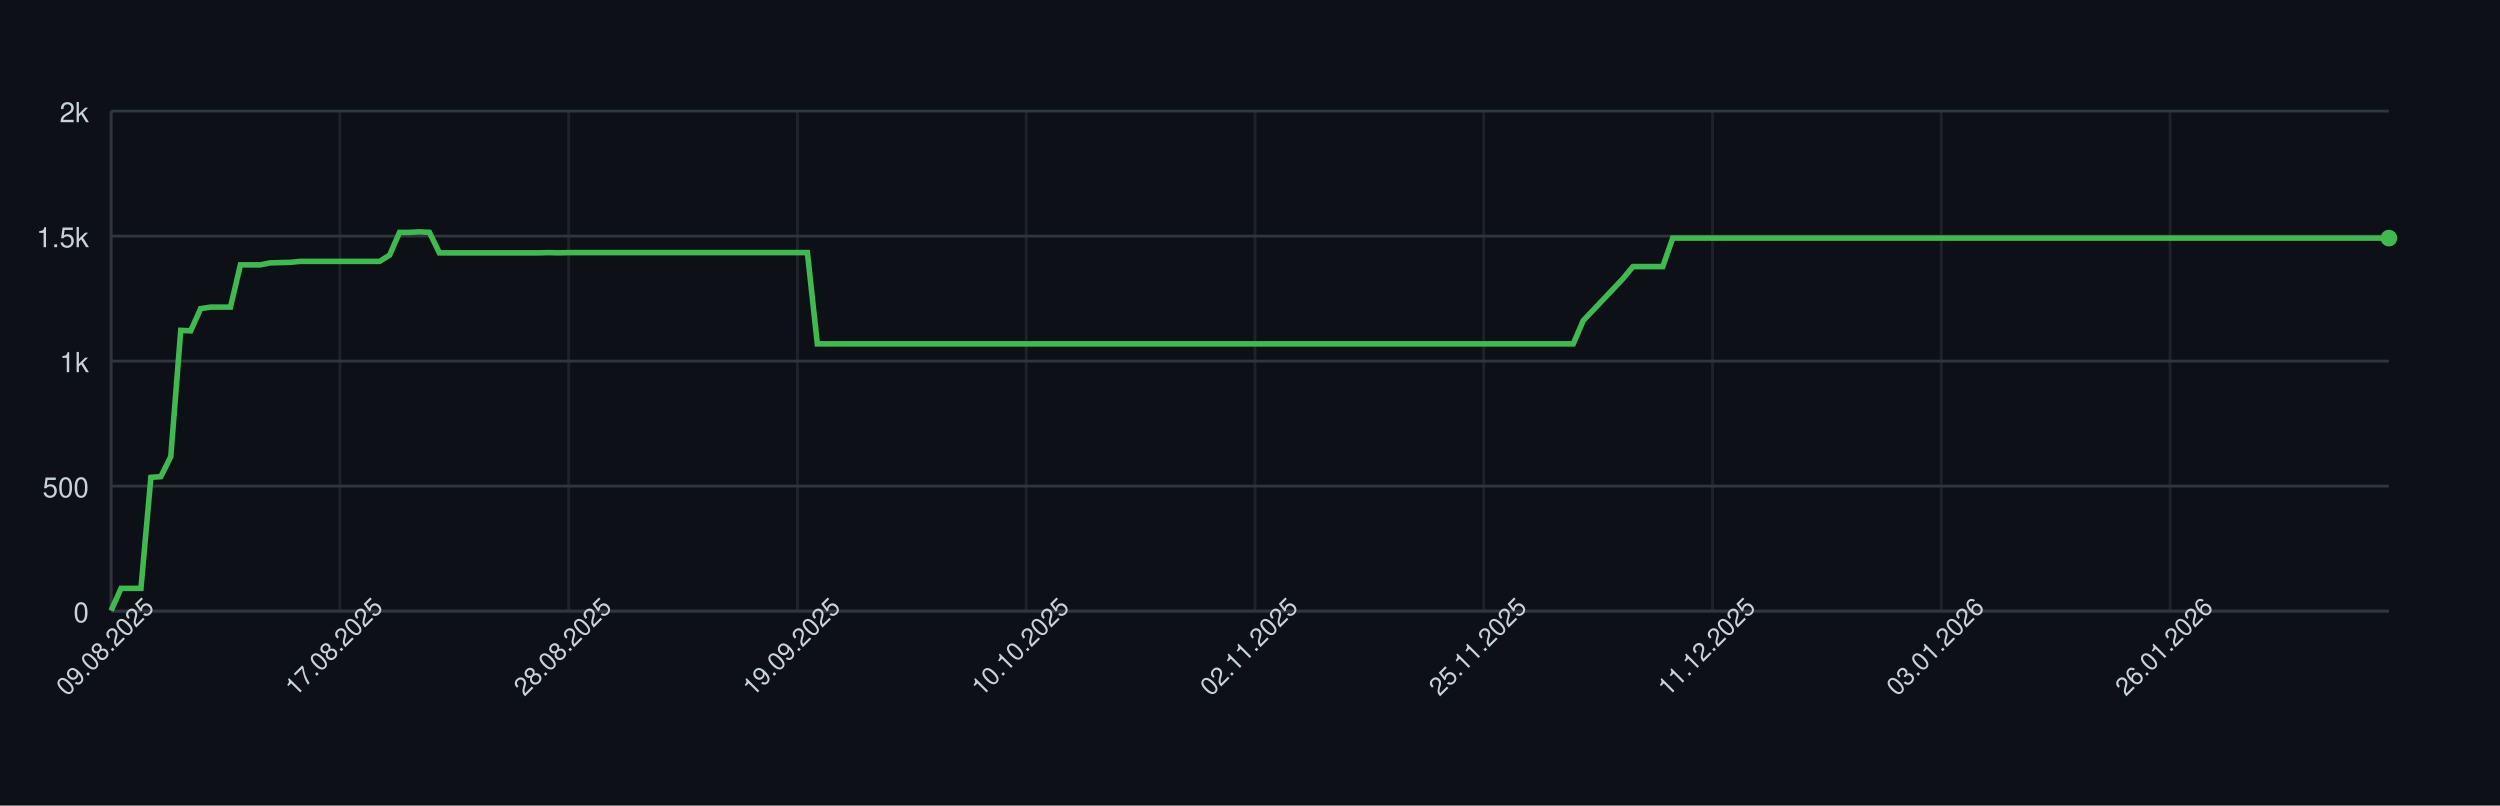
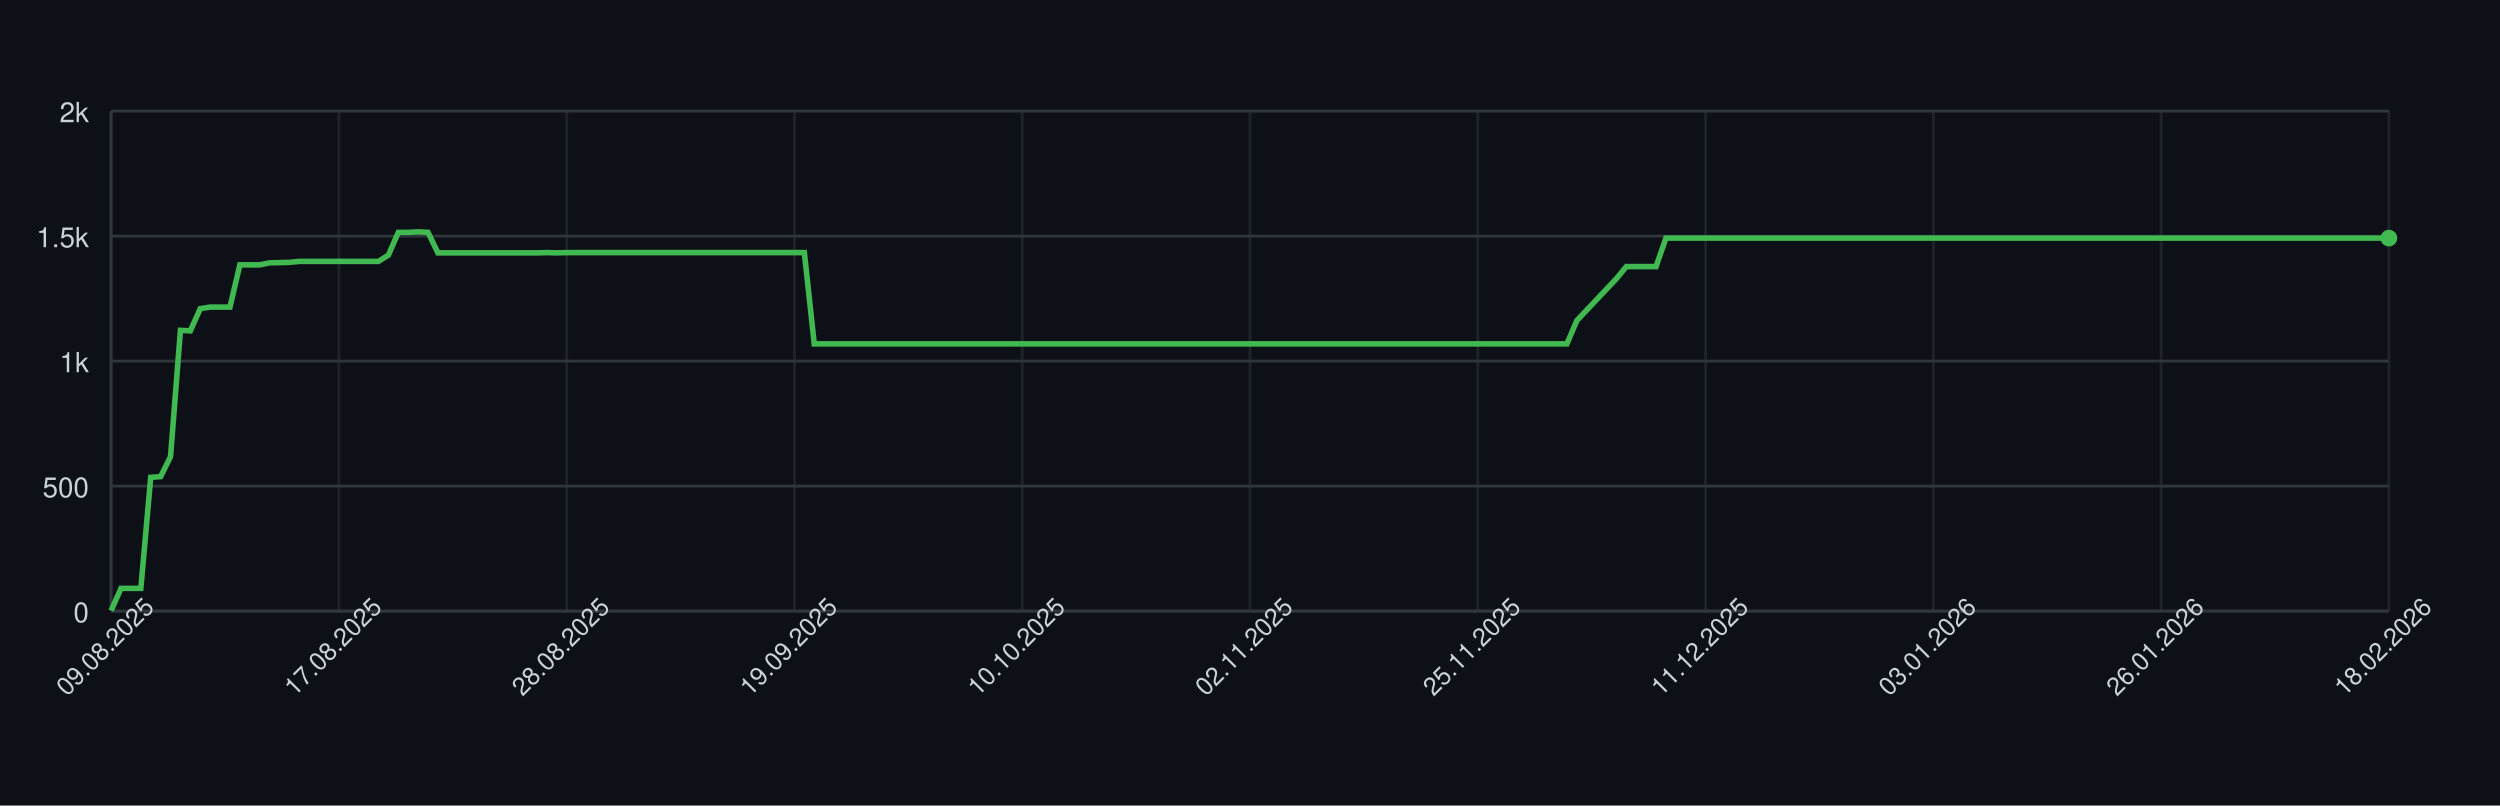
<svg xmlns="http://www.w3.org/2000/svg" width="900" height="290" style="font-family: -apple-system, BlinkMacSystemFont, 'Segoe UI', Helvetica, Arial, sans-serif;">
  <rect width="100%" height="100%" fill="#0d1117" />
  <g>
    <line x1="40" y1="220.00" x2="860" y2="220.00" stroke="#30363d" />
    <text x="32" y="224.00" font-size="10" fill="#c9d1d9" text-anchor="end">0</text>
    <line x1="40" y1="175.00" x2="860" y2="175.00" stroke="#30363d" />
    <text x="32" y="179.00" font-size="10" fill="#c9d1d9" text-anchor="end">500</text>
    <line x1="40" y1="130.00" x2="860" y2="130.00" stroke="#30363d" />
    <text x="32" y="134.00" font-size="10" fill="#c9d1d9" text-anchor="end">1k</text>
    <line x1="40" y1="85.00" x2="860" y2="85.00" stroke="#30363d" />
    <text x="32" y="89.00" font-size="10" fill="#c9d1d9" text-anchor="end">1.5k</text>
    <line x1="40" y1="40.00" x2="860" y2="40.00" stroke="#30363d" />
    <text x="32" y="44.00" font-size="10" fill="#c9d1d9" text-anchor="end">2k</text>
    <line x1="40.00" y1="40" x2="40.00" y2="220" stroke="#30363d" opacity="0.5" />
-     <line x1="122.36" y1="40" x2="122.36" y2="220" stroke="#30363d" opacity="0.5" />
-     <line x1="204.72" y1="40" x2="204.72" y2="220" stroke="#30363d" opacity="0.5" />
-     <line x1="287.07" y1="40" x2="287.07" y2="220" stroke="#30363d" opacity="0.5" />
-     <line x1="369.43" y1="40" x2="369.43" y2="220" stroke="#30363d" opacity="0.5" />
-     <line x1="451.79" y1="40" x2="451.79" y2="220" stroke="#30363d" opacity="0.5" />
-     <line x1="534.15" y1="40" x2="534.15" y2="220" stroke="#30363d" opacity="0.5" />
-     <line x1="616.51" y1="40" x2="616.51" y2="220" stroke="#30363d" opacity="0.5" />
-     <line x1="698.86" y1="40" x2="698.86" y2="220" stroke="#30363d" opacity="0.5" />
-     <line x1="781.22" y1="40" x2="781.22" y2="220" stroke="#30363d" opacity="0.5" />
+     <line x1="122.00" y1="40" x2="122.00" y2="220" stroke="#30363d" opacity="0.5" />
+     <line x1="204.00" y1="40" x2="204.00" y2="220" stroke="#30363d" opacity="0.5" />
+     <line x1="286.00" y1="40" x2="286.00" y2="220" stroke="#30363d" opacity="0.5" />
+     <line x1="368.00" y1="40" x2="368.00" y2="220" stroke="#30363d" opacity="0.5" />
+     <line x1="450.00" y1="40" x2="450.00" y2="220" stroke="#30363d" opacity="0.5" />
+     <line x1="532.00" y1="40" x2="532.00" y2="220" stroke="#30363d" opacity="0.5" />
+     <line x1="614.00" y1="40" x2="614.00" y2="220" stroke="#30363d" opacity="0.5" />
+     <line x1="696.00" y1="40" x2="696.00" y2="220" stroke="#30363d" opacity="0.5" />
+     <line x1="778.00" y1="40" x2="778.00" y2="220" stroke="#30363d" opacity="0.5" />
+     <line x1="860.00" y1="40" x2="860.00" y2="220" stroke="#30363d" opacity="0.5" />
    <line x1="40" y1="220" x2="860" y2="220" stroke="#30363d" />
    <line x1="40" y1="40" x2="40" y2="220" stroke="#30363d" />
-     <path d="M 40.00 219.82 L 43.58 211.81 L 47.16 211.81 L 50.74 211.81 L 54.32 171.85 L 57.90 171.58 L 61.48 164.38 L 65.07 118.93 L 68.65 119.11 L 72.23 111.10 L 75.81 110.56 L 79.39 110.56 L 82.97 110.56 L 86.55 95.35 L 90.13 95.35 L 93.71 95.35 L 97.29 94.63 L 100.87 94.54 L 104.45 94.45 L 108.03 94.09 L 111.62 94.09 L 115.20 94.09 L 118.78 94.09 L 122.36 94.09 L 125.94 94.09 L 129.52 94.09 L 133.10 94.09 L 136.68 94.09 L 140.26 91.84 L 143.84 83.65 L 147.42 83.65 L 151.00 83.47 L 154.59 83.65 L 158.17 91.03 L 161.75 91.03 L 165.33 91.03 L 168.91 91.03 L 172.49 91.03 L 176.07 91.03 L 179.65 91.03 L 183.23 91.03 L 186.81 91.03 L 190.39 91.03 L 193.97 91.03 L 197.55 90.94 L 201.14 91.03 L 204.72 90.94 L 208.30 90.94 L 211.88 90.94 L 215.46 90.94 L 219.04 90.94 L 222.62 90.94 L 226.20 90.94 L 229.78 90.94 L 233.36 90.94 L 236.94 90.94 L 240.52 90.94 L 244.10 90.94 L 247.69 90.94 L 251.27 90.94 L 254.85 90.94 L 258.43 90.94 L 262.01 90.94 L 265.59 90.94 L 269.17 90.94 L 272.75 90.94 L 276.33 90.94 L 279.91 90.94 L 283.49 90.94 L 287.07 90.94 L 290.66 90.94 L 294.24 123.79 L 297.82 123.79 L 301.40 123.79 L 304.98 123.79 L 308.56 123.79 L 312.14 123.79 L 315.72 123.79 L 319.30 123.79 L 322.88 123.79 L 326.46 123.79 L 330.04 123.79 L 333.62 123.79 L 337.21 123.79 L 340.79 123.79 L 344.37 123.79 L 347.95 123.79 L 351.53 123.79 L 355.11 123.79 L 358.69 123.79 L 362.27 123.79 L 365.85 123.79 L 369.43 123.79 L 373.01 123.79 L 376.59 123.79 L 380.17 123.79 L 383.76 123.79 L 387.34 123.79 L 390.92 123.79 L 394.50 123.79 L 398.08 123.79 L 401.66 123.79 L 405.24 123.79 L 408.82 123.79 L 412.40 123.79 L 415.98 123.79 L 419.56 123.79 L 423.14 123.79 L 426.72 123.79 L 430.31 123.79 L 433.89 123.79 L 437.47 123.79 L 441.05 123.79 L 444.63 123.79 L 448.21 123.79 L 451.79 123.79 L 455.37 123.79 L 458.95 123.79 L 462.53 123.79 L 466.11 123.79 L 469.69 123.79 L 473.28 123.79 L 476.86 123.79 L 480.44 123.79 L 484.02 123.79 L 487.60 123.79 L 491.18 123.79 L 494.76 123.79 L 498.34 123.79 L 501.92 123.79 L 505.50 123.79 L 509.08 123.79 L 512.66 123.79 L 516.24 123.79 L 519.83 123.79 L 523.41 123.79 L 526.99 123.79 L 530.57 123.79 L 534.15 123.79 L 537.73 123.79 L 541.31 123.79 L 544.89 123.79 L 548.47 123.79 L 552.05 123.79 L 555.63 123.79 L 559.21 123.79 L 562.79 123.79 L 566.38 123.79 L 569.96 115.42 L 573.54 111.64 L 577.12 107.86 L 580.70 104.08 L 584.28 100.30 L 587.86 95.98 L 591.44 95.98 L 595.02 95.98 L 598.60 95.98 L 602.18 85.72 L 605.76 85.72 L 609.34 85.72 L 612.93 85.72 L 616.51 85.72 L 620.09 85.72 L 623.67 85.72 L 627.25 85.72 L 630.83 85.72 L 634.41 85.72 L 637.99 85.72 L 641.57 85.72 L 645.15 85.72 L 648.73 85.72 L 652.31 85.72 L 655.90 85.72 L 659.48 85.72 L 663.06 85.72 L 666.64 85.72 L 670.22 85.72 L 673.80 85.72 L 677.38 85.72 L 680.96 85.72 L 684.54 85.72 L 688.12 85.72 L 691.70 85.72 L 695.28 85.72 L 698.86 85.72 L 702.45 85.72 L 706.03 85.72 L 709.61 85.72 L 713.19 85.72 L 716.77 85.72 L 720.35 85.72 L 723.93 85.72 L 727.51 85.72 L 731.09 85.72 L 734.67 85.72 L 738.25 85.72 L 741.83 85.72 L 745.41 85.72 L 749.00 85.72 L 752.58 85.72 L 756.16 85.72 L 759.74 85.72 L 763.32 85.72 L 766.90 85.72 L 770.48 85.72 L 774.06 85.72 L 777.64 85.72 L 781.22 85.72 L 784.80 85.72 L 788.38 85.72 L 791.97 85.72 L 795.55 85.72 L 799.13 85.72 L 802.71 85.72 L 806.29 85.72 L 809.87 85.72 L 813.45 85.72 L 817.03 85.72 L 820.61 85.72 L 824.19 85.72 L 827.77 85.72 L 831.35 85.72 L 834.93 85.72 L 838.52 85.72 L 842.10 85.72 L 845.68 85.72 L 849.26 85.72 L 852.84 85.72 L 856.42 85.72 L 860.00 85.72" fill="none" stroke="#3fb950" stroke-width="2" />
+     <path d="M 40.00 219.82 L 43.57 211.81 L 47.13 211.81 L 50.70 211.81 L 54.26 171.85 L 57.83 171.58 L 61.39 164.38 L 64.96 118.93 L 68.52 119.11 L 72.09 111.10 L 75.65 110.56 L 79.22 110.56 L 82.78 110.56 L 86.35 95.35 L 89.91 95.35 L 93.48 95.35 L 97.04 94.63 L 100.61 94.54 L 104.17 94.45 L 107.74 94.09 L 111.30 94.09 L 114.87 94.09 L 118.43 94.09 L 122.00 94.09 L 125.57 94.09 L 129.13 94.09 L 132.70 94.09 L 136.26 94.09 L 139.83 91.84 L 143.39 83.65 L 146.96 83.65 L 150.52 83.47 L 154.09 83.65 L 157.65 91.03 L 161.22 91.03 L 164.78 91.03 L 168.35 91.03 L 171.91 91.03 L 175.48 91.03 L 179.04 91.03 L 182.61 91.03 L 186.17 91.03 L 189.74 91.03 L 193.30 91.03 L 196.87 90.94 L 200.43 91.03 L 204.00 90.94 L 207.57 90.94 L 211.13 90.94 L 214.70 90.94 L 218.26 90.94 L 221.83 90.94 L 225.39 90.94 L 228.96 90.94 L 232.52 90.94 L 236.09 90.94 L 239.65 90.94 L 243.22 90.94 L 246.78 90.94 L 250.35 90.94 L 253.91 90.94 L 257.48 90.94 L 261.04 90.94 L 264.61 90.94 L 268.17 90.94 L 271.74 90.94 L 275.30 90.94 L 278.87 90.94 L 282.43 90.94 L 286.00 90.94 L 289.57 90.94 L 293.13 123.79 L 296.70 123.79 L 300.26 123.79 L 303.83 123.79 L 307.39 123.79 L 310.96 123.79 L 314.52 123.79 L 318.09 123.79 L 321.65 123.79 L 325.22 123.79 L 328.78 123.79 L 332.35 123.79 L 335.91 123.79 L 339.48 123.79 L 343.04 123.79 L 346.61 123.79 L 350.17 123.79 L 353.74 123.79 L 357.30 123.79 L 360.87 123.79 L 364.43 123.79 L 368.00 123.79 L 371.57 123.79 L 375.13 123.79 L 378.70 123.79 L 382.26 123.79 L 385.83 123.79 L 389.39 123.79 L 392.96 123.79 L 396.52 123.79 L 400.09 123.79 L 403.65 123.79 L 407.22 123.79 L 410.78 123.79 L 414.35 123.79 L 417.91 123.79 L 421.48 123.79 L 425.04 123.79 L 428.61 123.79 L 432.17 123.79 L 435.74 123.79 L 439.30 123.79 L 442.87 123.79 L 446.43 123.79 L 450.00 123.79 L 453.57 123.79 L 457.13 123.79 L 460.70 123.79 L 464.26 123.79 L 467.83 123.79 L 471.39 123.79 L 474.96 123.79 L 478.52 123.79 L 482.09 123.79 L 485.65 123.79 L 489.22 123.79 L 492.78 123.79 L 496.35 123.79 L 499.91 123.79 L 503.48 123.79 L 507.04 123.79 L 510.61 123.79 L 514.17 123.79 L 517.74 123.79 L 521.30 123.79 L 524.87 123.79 L 528.43 123.79 L 532.00 123.79 L 535.57 123.79 L 539.13 123.79 L 542.70 123.79 L 546.26 123.79 L 549.83 123.79 L 553.39 123.79 L 556.96 123.79 L 560.52 123.79 L 564.09 123.79 L 567.65 115.42 L 571.22 111.64 L 574.78 107.86 L 578.35 104.08 L 581.91 100.30 L 585.48 95.98 L 589.04 95.98 L 592.61 95.98 L 596.17 95.98 L 599.74 85.72 L 603.30 85.72 L 606.87 85.72 L 610.43 85.72 L 614.00 85.72 L 617.57 85.72 L 621.13 85.72 L 624.70 85.72 L 628.26 85.72 L 631.83 85.72 L 635.39 85.72 L 638.96 85.72 L 642.52 85.72 L 646.09 85.72 L 649.65 85.72 L 653.22 85.72 L 656.78 85.72 L 660.35 85.72 L 663.91 85.72 L 667.48 85.72 L 671.04 85.72 L 674.61 85.72 L 678.17 85.72 L 681.74 85.72 L 685.30 85.72 L 688.87 85.72 L 692.43 85.72 L 696.00 85.72 L 699.57 85.72 L 703.13 85.72 L 706.70 85.72 L 710.26 85.72 L 713.83 85.72 L 717.39 85.72 L 720.96 85.72 L 724.52 85.72 L 728.09 85.72 L 731.65 85.72 L 735.22 85.72 L 738.78 85.72 L 742.35 85.72 L 745.91 85.72 L 749.48 85.72 L 753.04 85.72 L 756.61 85.72 L 760.17 85.72 L 763.74 85.72 L 767.30 85.72 L 770.87 85.72 L 774.43 85.72 L 778.00 85.72 L 781.57 85.72 L 785.13 85.72 L 788.70 85.72 L 792.26 85.72 L 795.83 85.72 L 799.39 85.72 L 802.96 85.72 L 806.52 85.72 L 810.09 85.72 L 813.65 85.72 L 817.22 85.72 L 820.78 85.72 L 824.35 85.72 L 827.91 85.72 L 831.48 85.72 L 835.04 85.72 L 838.61 85.72 L 842.17 85.72 L 845.74 85.72 L 849.30 85.72 L 852.87 85.72 L 856.43 85.72 L 860.00 85.72" fill="none" stroke="#3fb950" stroke-width="2" />
    <circle cx="860.00" cy="85.72" r="3" fill="#3fb950" />
    <text x="40.00" y="235.00" font-size="9" fill="#c9d1d9" text-anchor="middle" transform="rotate(-45 40.00 235.00)">09.08.2025</text>
-     <text x="122.36" y="235.00" font-size="9" fill="#c9d1d9" text-anchor="middle" transform="rotate(-45 122.36 235.00)">17.08.2025</text>
-     <text x="204.72" y="235.00" font-size="9" fill="#c9d1d9" text-anchor="middle" transform="rotate(-45 204.72 235.00)">28.08.2025</text>
-     <text x="287.07" y="235.00" font-size="9" fill="#c9d1d9" text-anchor="middle" transform="rotate(-45 287.07 235.00)">19.09.2025</text>
-     <text x="369.43" y="235.00" font-size="9" fill="#c9d1d9" text-anchor="middle" transform="rotate(-45 369.43 235.00)">10.10.2025</text>
-     <text x="451.79" y="235.00" font-size="9" fill="#c9d1d9" text-anchor="middle" transform="rotate(-45 451.79 235.00)">02.11.2025</text>
-     <text x="534.15" y="235.00" font-size="9" fill="#c9d1d9" text-anchor="middle" transform="rotate(-45 534.15 235.00)">25.11.2025</text>
-     <text x="616.51" y="235.00" font-size="9" fill="#c9d1d9" text-anchor="middle" transform="rotate(-45 616.51 235.00)">11.12.2025</text>
-     <text x="698.86" y="235.00" font-size="9" fill="#c9d1d9" text-anchor="middle" transform="rotate(-45 698.86 235.00)">03.01.2026</text>
-     <text x="781.22" y="235.00" font-size="9" fill="#c9d1d9" text-anchor="middle" transform="rotate(-45 781.22 235.00)">26.01.2026</text>
+     <text x="122.00" y="235.00" font-size="9" fill="#c9d1d9" text-anchor="middle" transform="rotate(-45 122.00 235.00)">17.08.2025</text>
+     <text x="204.00" y="235.00" font-size="9" fill="#c9d1d9" text-anchor="middle" transform="rotate(-45 204.00 235.00)">28.08.2025</text>
+     <text x="286.00" y="235.00" font-size="9" fill="#c9d1d9" text-anchor="middle" transform="rotate(-45 286.00 235.00)">19.09.2025</text>
+     <text x="368.00" y="235.00" font-size="9" fill="#c9d1d9" text-anchor="middle" transform="rotate(-45 368.00 235.00)">10.10.2025</text>
+     <text x="450.00" y="235.00" font-size="9" fill="#c9d1d9" text-anchor="middle" transform="rotate(-45 450.00 235.00)">02.11.2025</text>
+     <text x="532.00" y="235.00" font-size="9" fill="#c9d1d9" text-anchor="middle" transform="rotate(-45 532.00 235.00)">25.11.2025</text>
+     <text x="614.00" y="235.00" font-size="9" fill="#c9d1d9" text-anchor="middle" transform="rotate(-45 614.00 235.00)">11.12.2025</text>
+     <text x="696.00" y="235.00" font-size="9" fill="#c9d1d9" text-anchor="middle" transform="rotate(-45 696.00 235.00)">03.01.2026</text>
+     <text x="778.00" y="235.00" font-size="9" fill="#c9d1d9" text-anchor="middle" transform="rotate(-45 778.00 235.00)">26.01.2026</text>
+     <text x="860.00" y="235.00" font-size="9" fill="#c9d1d9" text-anchor="middle" transform="rotate(-45 860.00 235.00)">18.02.2026</text>
  </g>
</svg>
